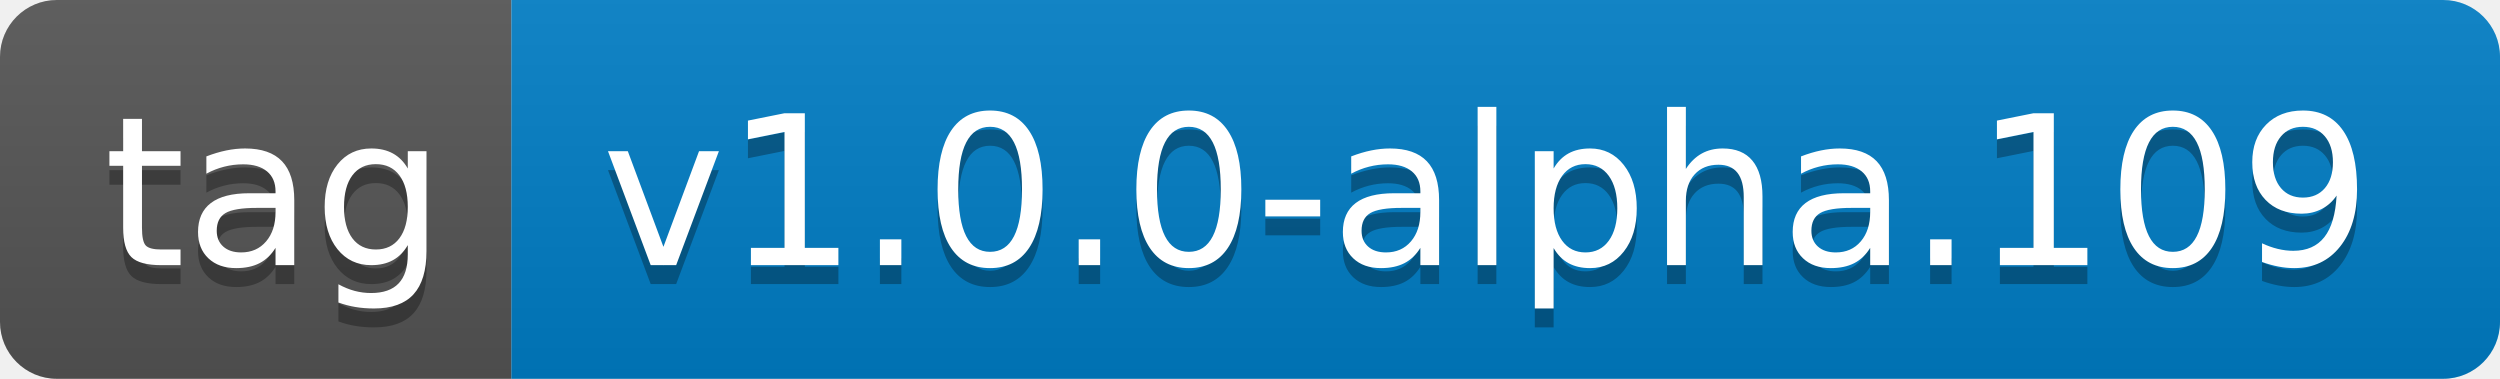
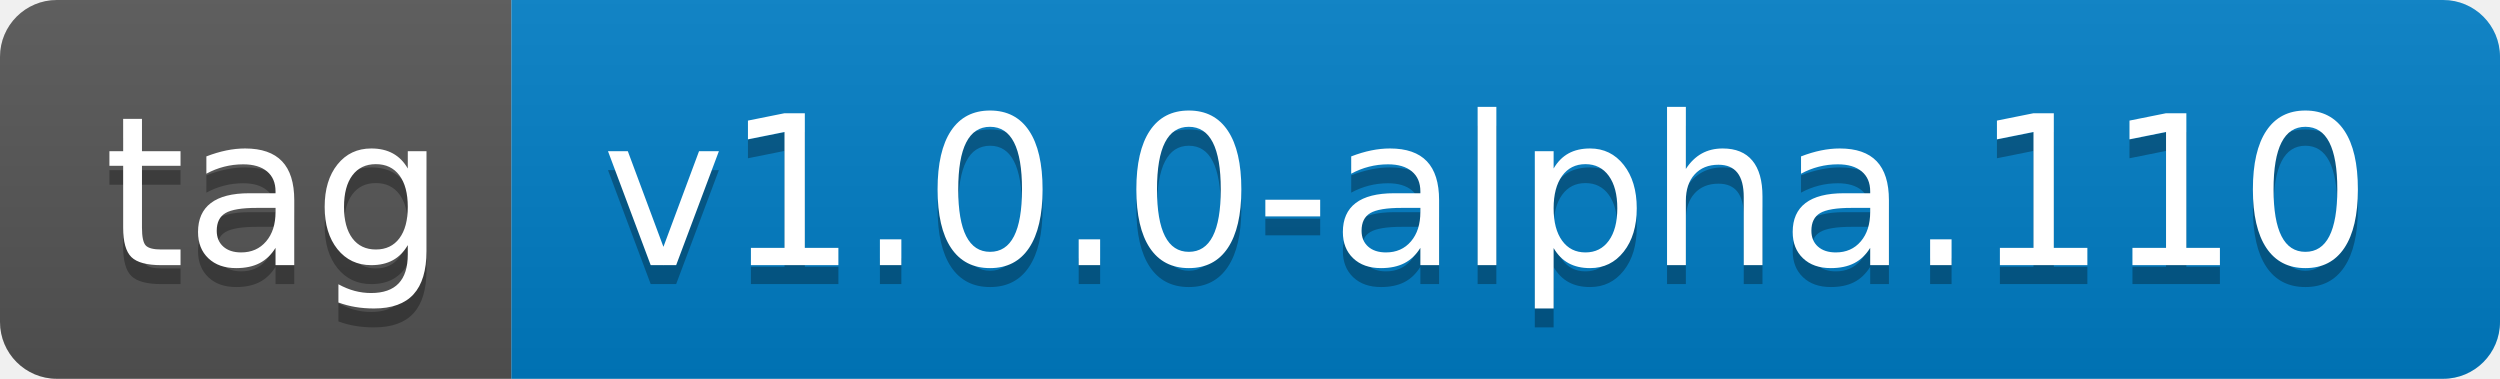
- <svg xmlns="http://www.w3.org/2000/svg" width="132" height="20" role="img" aria-label="tag: v1.0.0-alpha.109">
+ <svg xmlns="http://www.w3.org/2000/svg" width="132" height="20" role="img" aria-label="tag: v1.0.0-alpha.110">
  <linearGradient id="s" x2="0" y2="100%">
    <stop offset="0" stop-color="#bbb" stop-opacity=".1" />
    <stop offset="1" stop-opacity=".1" />
  </linearGradient>
  <clipPath id="r">
    <rect width="132" height="20" rx="3" fill="#fff" />
  </clipPath>
  <g clip-path="url(#r)">
    <rect width="27" height="20" fill="#555" />
    <rect x="27" width="105" height="20" fill="#007ec6" />
    <rect width="132" height="20" fill="url(#s)" />
  </g>
  <g fill="#fff" text-anchor="middle" font-family="Verdana,Geneva,DejaVu Sans,sans-serif" text-rendering="geometricPrecision" font-size="110">
    <text aria-hidden="true" x="145" y="150" fill="#010101" fill-opacity=".3" transform="scale(.1)" textLength="170">tag</text>
    <text x="145" y="140" transform="scale(.1)" fill="#fff" textLength="170">tag</text>
-     <text aria-hidden="true" x="785" y="150" fill="#010101" fill-opacity=".3" transform="scale(.1)" textLength="950">v1.0.0-alpha.109</text>
-     <text x="785" y="140" transform="scale(.1)" fill="#fff" textLength="950">v1.0.0-alpha.109</text>
+     <text aria-hidden="true" x="785" y="150" fill="#010101" fill-opacity=".3" transform="scale(.1)" textLength="950">v1.0.0-alpha.110</text>
+     <text x="785" y="140" transform="scale(.1)" fill="#fff" textLength="950">v1.0.0-alpha.110</text>
  </g>
</svg>
